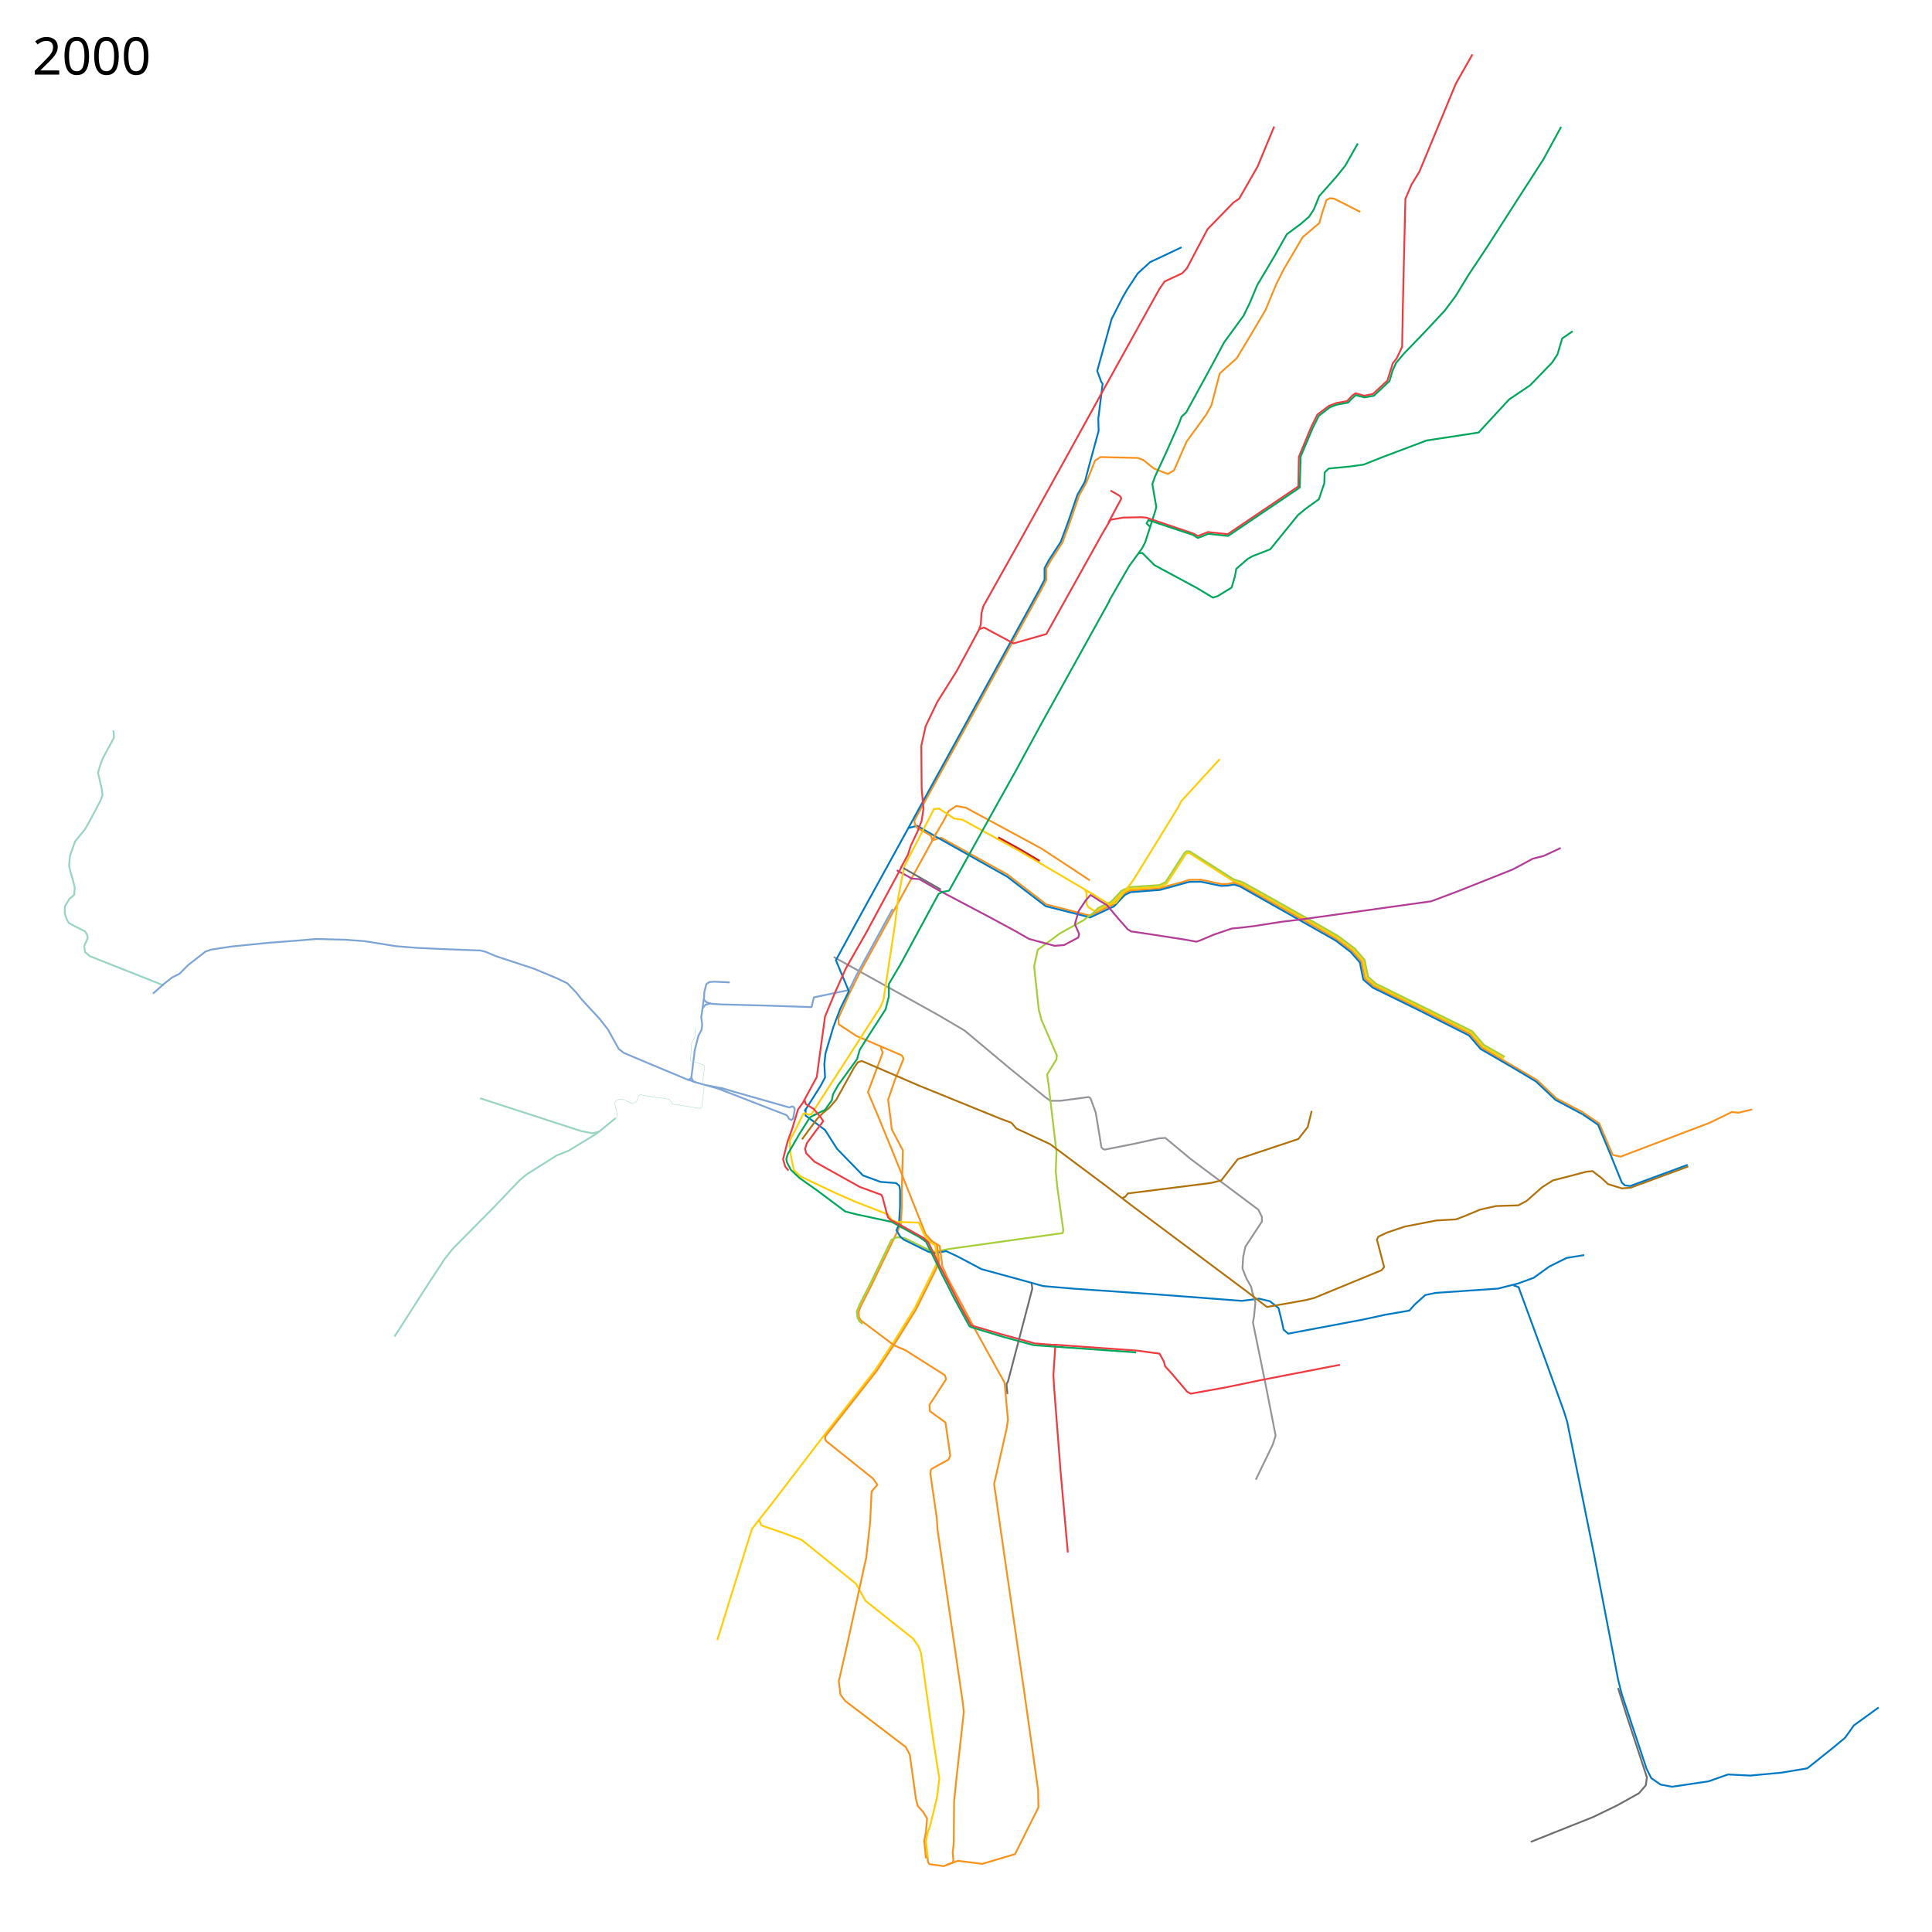
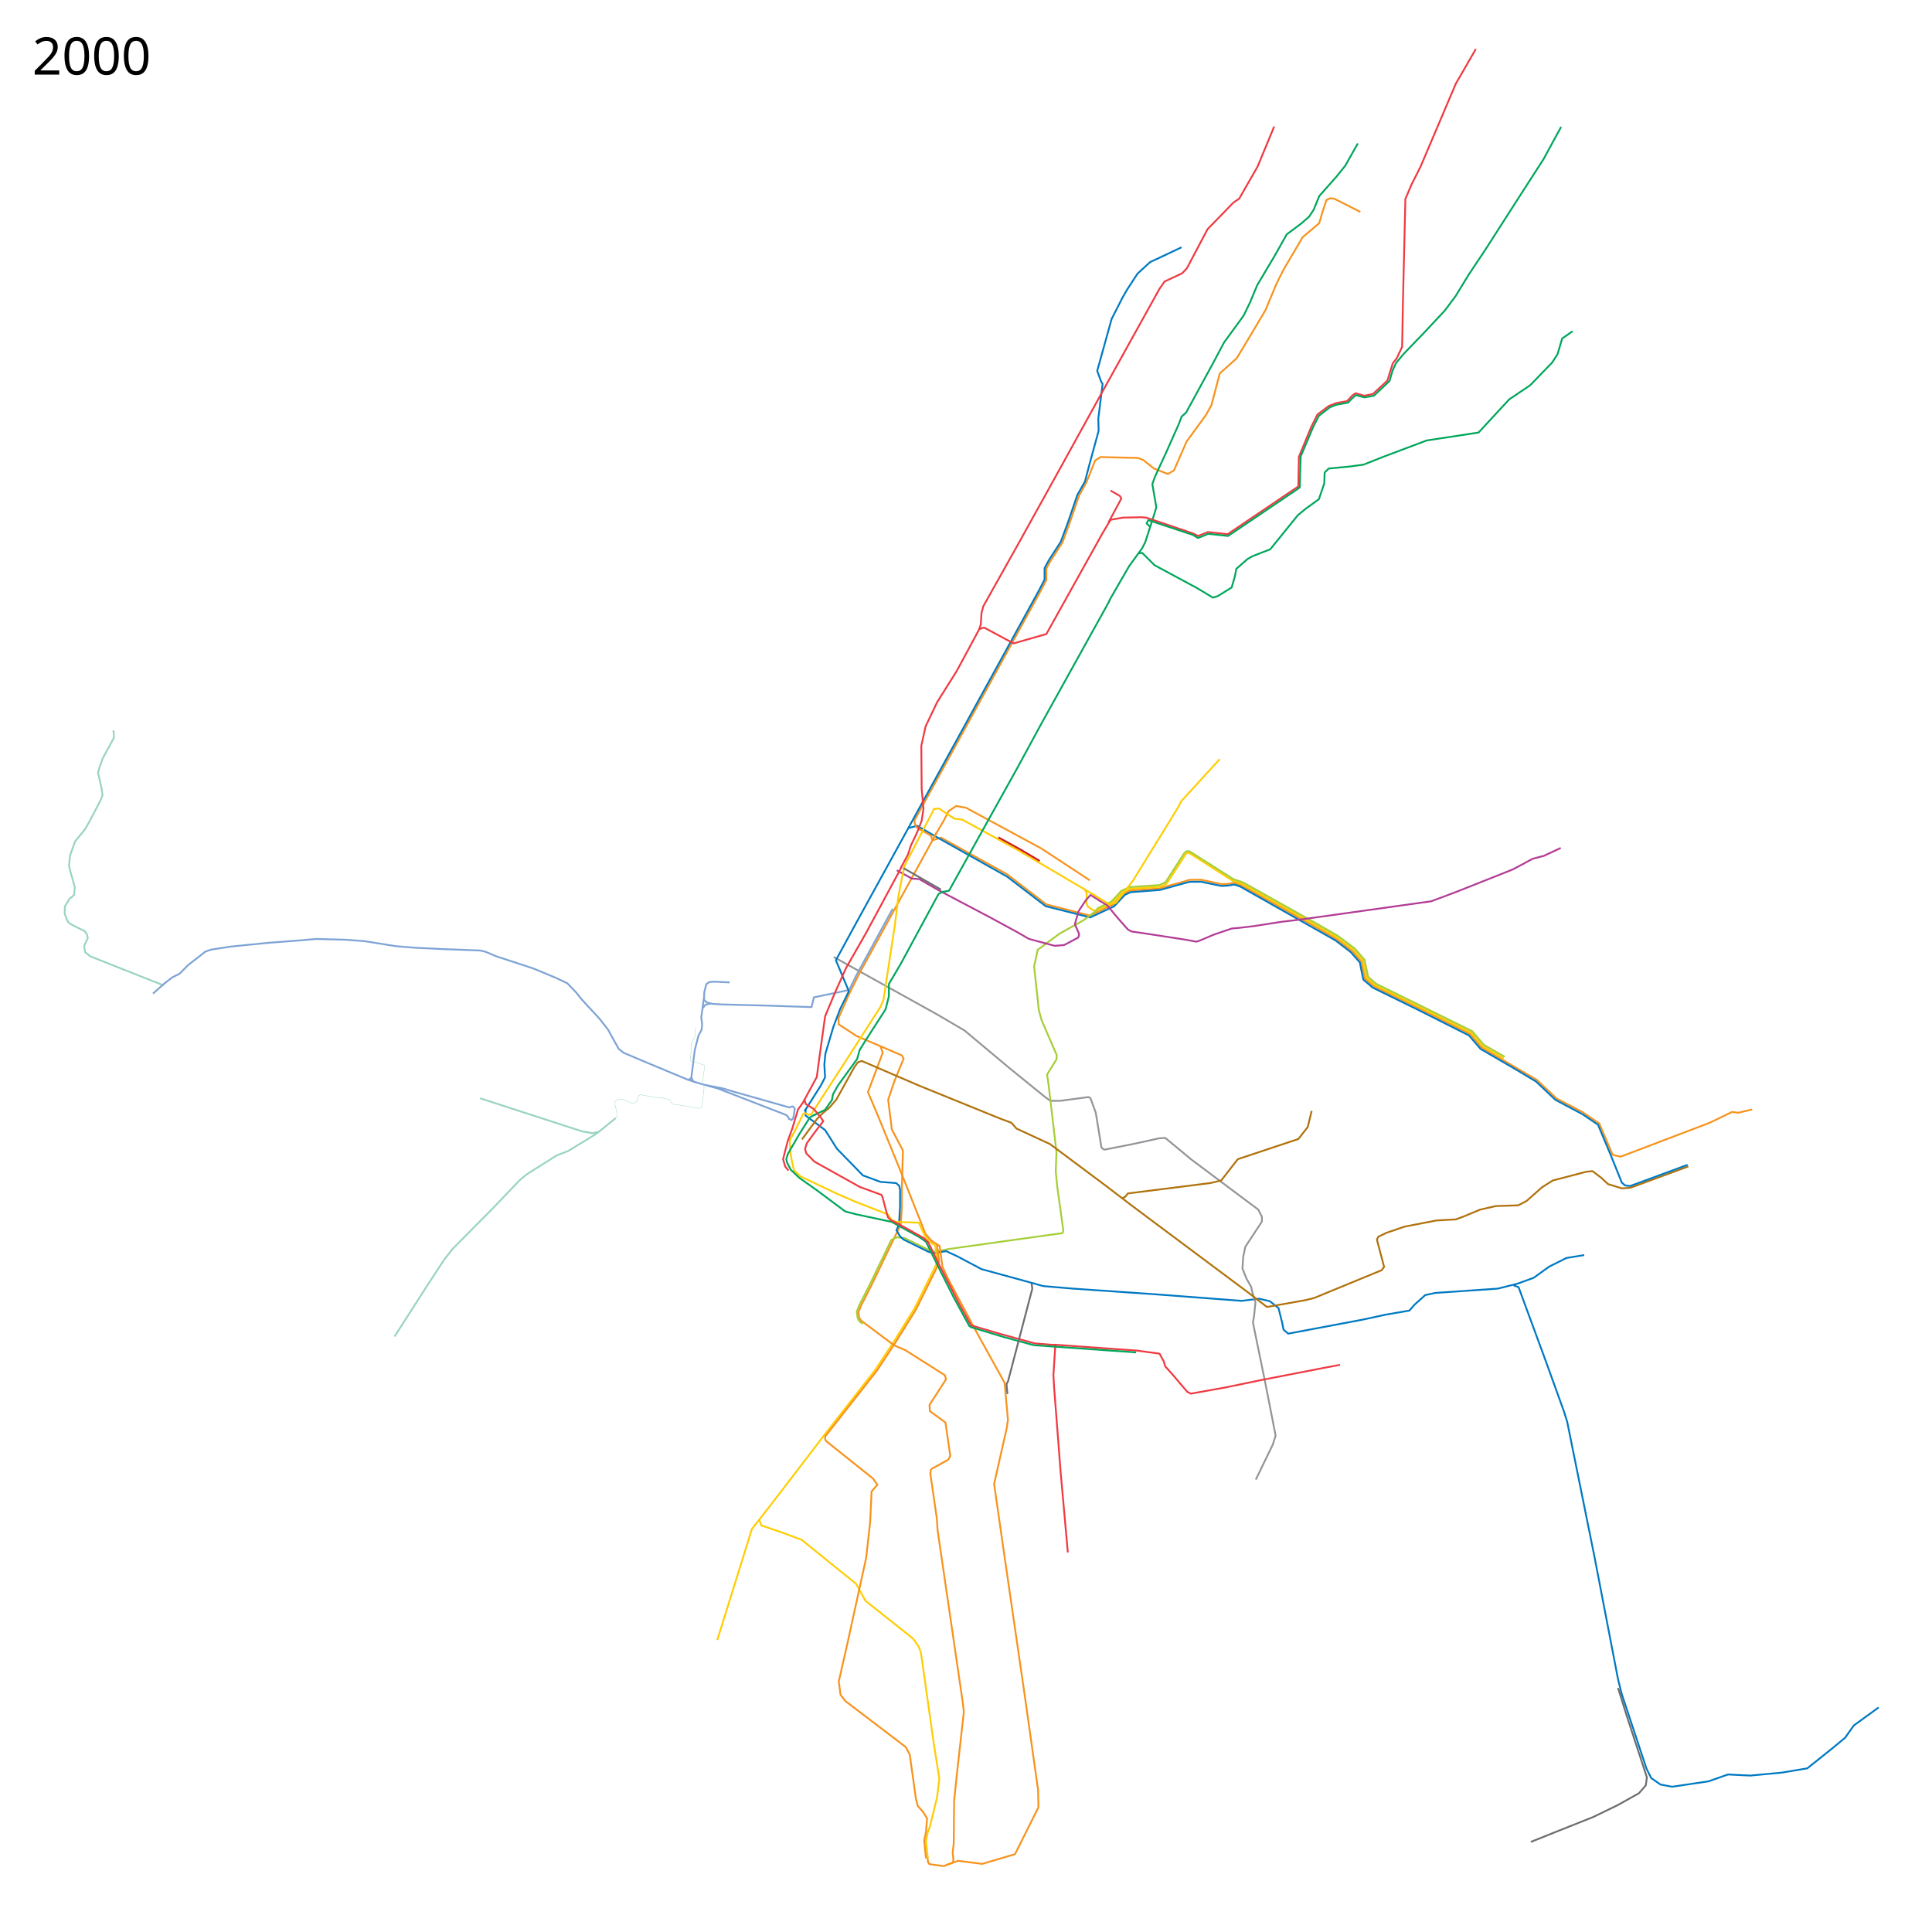
<svg xmlns="http://www.w3.org/2000/svg" width="5360" height="5360" viewBox="0 16 5360 5360">
  <path d="M2587.576 2346.983l23.187-7 184.017 102.084 35.508 27.288 72.356 55.644 121.403 31.266 56.885-27.621 6.695-2.043 29.661-31.686 18.03-8.54L3217 2481l23-7.25 39.75-10.5 19.75-6.25 33-.25 56.5 12 17.75-.5 16.75-3.5 19.5 7 203 113.75 60.75 35.25 44 33 26.5 30.25 9.25 46.749 24.75 21.5 116.25 56.5L4079 2885l32 37.5 153.25 90 54.25 51.25L4388 3100l48.75 32.75" fill="none" stroke="#f7931d" stroke-width="5" stroke-linejoin="round" />
  <path d="M2519.5 2313.5l25-6.5 53.5 31 196 110 107 82 123.537 31.265L3083 2534l7.365-3.034 30.228-32.204 15.318-7.448L3218 2485l82-22.5 32-.25 56.14 11.59 18.36-.84 17.5-3 16.75 5.5L3705 2625l42.5 32.5 25.25 28.75 4.75 24.5 4.75 23 26.5 22.5L3930 2815.5l145.5 73.25 32.25 37.5 96.5 56 57.25 34.25 54 51 74.5 39.5" fill="none" stroke="#0079c2" stroke-width="5" stroke-linejoin="round" />
  <path d="M3421.5 2460.5l-121.695-77.789-5.805-.439-3.928 2.792L3237 2467l-18 9-51.5 3.5-32.864 2.288-20.822 9.78-28.95 30.728-8.466 4.305" fill="none" stroke="#ffcd02" stroke-width="5" stroke-linejoin="round" />
  <path d="M3420 2459.5l24.743 7.836L3668.25 2592.5l41.25 24.25 45.25 34 27 31 9 46.5 23.25 20.25 267.5 132.25 32.5 38 57.75 33.25M3010 2484.5l4.5 8.5v30.5l4.5 8.5 15 10 10.534-.975 27.966-13.525 6-2" fill="none" stroke="#ffcd02" stroke-width="5" stroke-linejoin="round" />
  <path d="M3037.839 2545.847l7.97-10.292L3066.5 2525l14.746-5.976 11.229-11.482 18.77-20.228 22.204-10.28 83.051-5.534 17.178-8.068 51.88-80.482 6.29-5.56 8.669.635 121.525 77.187 25.687 8.466 27.008 14.932 181.051 101.619 55.83 32.135 46.467 34.806 27.712 31.83 9.678 46.771 21.822 19.28 167.212 82.466 99.449 49.119 32.94 38.28 57.602 32.855" fill="none" stroke="#a6ce38" stroke-width="5" stroke-linejoin="round" />
  <path d="M4436 3131l38 89 22 5 247-94 62-30 18 2 38-9" fill="none" stroke="#f7931d" stroke-width="5" stroke-linejoin="round" />
  <path d="M454.5 2750L347 2707.5l-97-38.5-14-11.5-2.5-17 10-22-2-9.5-6-9.5L206 2585l-15-8.5-5.5-9-6-17.5.5-19.5 12.5-20.5 13-11 1-10 1-10.5-6-23.5-5.5-18-4.5-19.5 3-28.5 14-39 27.5-33.5 13-23 29-55 6.5-16.5-2.5-18-10-44 4-15 9-25 24.5-45 6.5-12.5-.5-13.5-1.31-6.29" fill="none" stroke="#99d4c0" stroke-width="5" stroke-linejoin="round" />
  <path d="M2601 3515l-8 18.5-55.5 112-57.5 92.5-52 79-144 184-137 179-61 78-96 308" fill="none" stroke="#ffcd02" stroke-width="5" stroke-linejoin="round" />
  <path d="M2313 2671l288 160 75 44 123 103 101 82 14 10h28l77.31-10.37 4.187 1.635 2.436 3.05L3040 3103l11 67 4.713 29.066 3.804 4.159 5.113 2.267L3143 3190l73-16 17-1 71 59 187 140 10 20v13l-46 70-6 28-2 32 11 28 13 23 5 22" fill="none" stroke="#939598" stroke-width="5" stroke-linejoin="round" />
  <path d="M3774 604l-53-27-20-10-11-1-10 5-11 33-9 31-46 39-53 90-20 40-30 72-39 66-41 68-47 42-23 88-15 27-54 74-35 80-17 10-38.633-15.206-29.63-23.62-14.753-5.631L3053 1284l-15 10-24 60.375-20.445 36.88-25.624 74.47-20.306 55.4-32.99 50.854-11.76 21.271v32.125l-15.467 29.55-350.605 637.509 1.197 8.691 5.375 10.625 39.855 23.049 3.452 13.062L2385 2715l-28 56-31 70 1 17 49 32 77 33 49 21 5 9-25 61-18 53 8 63 2 19 31 58.813-3.016 109.286.016 48.002-2.939 47.944-40.06 82.955-43 89-28 55-6.172 16.282 1.537 14.111L2388 3679l92.945 69.652L2512 3762l109.4 69.27 3.254 11.372-45.873 70.864.877 17.404L2623 3962.5l11.5 79.25 1.75 13.25-5.266 10.634-42.052 23.107L2583 4092M2598.542 2324.95l-20.644 39.152" fill="none" stroke="#f7931d" stroke-width="5" stroke-linejoin="round" />
  <path d="M2591 2339l27-46 14-27 21-14 27 5 209 113 55 36 74.75 49.25 4.732 3.276" fill="none" stroke="#f7931d" stroke-width="5" stroke-linejoin="round" />
  <path d="M2588 2261l17-2 41.923 27.876 23.299 3.271 154.81 85.075L3027 2494l21.5 14" fill="none" stroke="#ffcd02" stroke-width="5" stroke-linejoin="round" />
  <path d="M2476.5 2537.5l-100.5 184-20 41-98 20.5-6.5 27-136.5-4.5-116-3-23.5-1.5-15-4-7.5-7.5 1-21 5.5-22 8.5-6 14-1 42.5 2" fill="none" stroke="#7ea3d5" stroke-width="5" stroke-linejoin="round" />
  <path d="M3278 702l-42 20-45 21-35 32-30 46-12 21-30 59-40 144 11 30 4 6-12 97 1 33-27 99-11 42-21 37-26 76-20 54-33 51-12 22v32l-15 29-509 926-55 101 36 86-24 49-19 50-22 74-3 30 2 36-12 23-45 71" fill="none" stroke="#0079c2" stroke-width="5" stroke-linejoin="round" />
  <path d="M2583 4092l-2 12 18 124 2 32 70 479 3 26-20 180-7 68-1 117-3 26 2 20-1.375 7.25-25.375 10-39.875-5.5-3.75-5.75-1.625-14" fill="none" stroke="#f7931d" stroke-width="5" stroke-linejoin="round" />
  <path d="M2393.12 3688.706l-8.584-6.646-5.171-9.332-2.517-17.65 7.08-18.076 27.456-53.708 61.367-127.17 8.941-4.889 8.207-2.64L2510 3451l67.5 33.25 13.492 4.348L2623 3483l10-2 315-44 2-7-17-123-4-41 2-54L2909 3025l-4-28 26-42 1-11-42-97-8-29-13-121 10-46 61-45 65.881-36.797 32.314-24.423" fill="none" stroke="#a6ce38" stroke-width="5" stroke-linejoin="round" />
  <path d="M2235 3092v19l54 40 33 52 72 74 48.702 17.897 43.243 3.332 8.96 7.646L2497 3317v47l-3 50-7 15 10 17 10 9 69 34 16 4 33-6 32 15 66 35 139 38 32 9 82 7 232 16 237 18 48-6 30 7 24 19 10 40 4 20 13 11 207-39 60-13" fill="none" stroke="#0079c2" stroke-width="5" stroke-linejoin="round" />
  <path d="M3840 3664l70-12 14-16 30-27 28-6 174-12 55-14 44-16 43-31 48-24 49-8M4199 3582l14 5 74 201 52 144 9 29 75 371 66 343 10 40 69 208 13 26 26 18 32 6 101-15 54-19 62 3 86-8 72-12 70-56 35-29 24-34 69-50" fill="none" stroke="#0079c2" stroke-width="5" stroke-linejoin="round" />
  <path d="M4489 4699l23 74 43 131 14 43-3 22-19 22-59 33-68 33-103 41-70 28" fill="none" stroke="#6c6e70" stroke-width="5" stroke-linejoin="round" />
  <path d="M2442.5 2918l6.5 18.5-41 109.5 30 71 58 142 72 181" fill="none" stroke="#f7931d" stroke-width="5" stroke-linejoin="round" />
  <path d="M2488 2430.5l42 23 20.5 1.5 52 30 24.5 13 118.5 62.5 72 39 37.5 21.5 71 19 26-2 39.5-21 2.5-9.5-12-27.5 10.5-36.5 20-30 13-14.5 25 15.5" fill="none" stroke="#b33c96" stroke-width="5" stroke-linejoin="round" />
  <path d="M2591 2261l-81 156-9 41-9 48-9 74-32 210-8 19-45 70-68 106" fill="none" stroke="#ffcd02" stroke-width="5" stroke-linejoin="round" />
  <path d="M2331 2983l-80 124-8 2-10.239-5.06-4.51 2.812L2208 3148l-17 32 2 34.5 3.5 20.5 6.127 27.776 18.94 17.343L2318 3326l55 24 90 35 11 16 14 5 62 2" fill="none" stroke="#ffcd02" stroke-width="5" stroke-linejoin="round" />
  <path d="M2614.5 3529.5l14.5 32 76 142.5 82 148 9.348 102.969L2793 3978l-35 155 31 216 52 357 39 276 1 48-65 130-91 27-67-8.5-32 11.5" fill="none" stroke="#f7931d" stroke-width="5" stroke-linejoin="round" />
  <path d="M2106 4231c1 4 6 17 6 17l53 18 59 22 151 122 26 47 132 105 15 21 7 18 35 248 16 101-6 51-20 82-6 16-5 25 5 47" fill="none" stroke="#ffcd02" stroke-width="5" stroke-linejoin="round" />
  <path d="M3475 3603l8 26-4 40-3 16 35 171 28 143-8 25-47 97" fill="none" stroke="#939598" stroke-width="5" stroke-linejoin="round" />
  <path d="M2225 3177l19-26 23-31 17-17 16-13 20-23 50-90 10-14 11-3.5 159 68.5 224 91 32 12 14 16 93 43 154 115 72 55 320 239 56 43 107-19 24-6 187-77 7-9-20-76 4-8 23-11 50-17 88-17 54-3 24-9 43-18 44-10 62-2 23-12 43-38 30-19 31-8 61-16 18-2 25 19 18 17 39 12 24-2 160-59" fill="none" stroke="#b0720c" stroke-width="5" stroke-linejoin="round" />
  <path d="M3639 3098l-11 45-26 33-168 56-46 59-29 7-230 29-7 9-8 4" fill="none" stroke="#b0720c" stroke-width="5" stroke-linejoin="round" />
  <path d="M2618 2489l-14 7-105 194-33 56v34l-9 36-54 84-18 29-7 25-53 73-14 25-3 16-19 27-31 15" fill="none" stroke="#00a65b" stroke-width="5" stroke-linejoin="round" />
  <path d="M2549 3408l15 33 5.4 8.4 14.6 15 10.42 6.538L2601 3515" fill="none" stroke="#ffcd02" stroke-width="5" stroke-linejoin="round" />
  <path d="M2599.028 3467.397l.816 5.581 5.532 41.771-7.545 20.479-56.705 114.021-57.05 91.565-51.337 77.965-143.35 182.328-.148 8.019 2.76 4.873 130 104 12.135 17.17-16.136 18.83-4 86-11 98-53 242-23 101 5 37 13 17 168 128 11 21 17 122 5 20 15 17 11 18-3 37-5 25 4.979 48.56" fill="none" stroke="#f7931d" stroke-width="5" stroke-linejoin="round" />
  <path d="M2263 3107l-16 9-29.5 46.5-31.5 54.5-4.572 14.478 1.897 9.398 10.631 20.472 24.083 22.77L2266 3318l79 59 31 8 98 21 78 43 17 12 38 77M2618 2490l15-3 119-214 68-122 70-129 177-319 12-22M3077 1683l27-47 29-50 35-48 9-17 28-87 3-11-11-64 7-20 31-67 36-81 7-19 13-12 72-132 33-62 54-74 18-37 20-48 47-79 35-62 39-29 23-20 13-20 15-37 47-53 25-31 35-62M3863 1045l10-22 22-26 55-57 58-62 30-40 36-59 48-72 91-142 69-107 49-90M3160 1551l9-1 34 34 117 63 45 27 13-4 39-24 9-31 4-21 31-27 14-8 49-19 77-95 22-18 36-26 15-44 1-30 11-11 61-6 36-5 53-21 122-46 144-22 85-92 58-39 61-63 15-23 13-44 29-20" fill="none" stroke="#00a65b" stroke-width="5" stroke-linejoin="round" />
  <path d="M2499 2424l20-37 8-25 18-38 12-31 5-33-5-56-1-119 12-54 32-67 54-86 26-48 36-67 5-14 2-32 5-19 97-173 123-222 102-185 127-229 20-36 20-36 14-20 49-23 13-14 57-108 72-74 16-11 51-89 46-111" fill="none" stroke="#ef3a42" stroke-width="5" stroke-linejoin="round" />
-   <path d="M2718 1761l12-4 82 44 91-26 156-280 22-37 35-6 50-1 14 1 130 44 14 7 27-11 55 6 196-132.5 1.5-82 34.5-83.5 17-34 32-24 21-8 29-5 15-16 9-6 24 7 24-5 40-37 15-48 11-14 15-32 2-114 7-296 17-40 22-36 101-244 46-81" fill="none" stroke="#ef3a42" stroke-width="5" stroke-linejoin="round" />
+   <path d="M2718 1761l12-4 82 44 91-26 156-280 22-37 35-6 50-1 14 1 130 44 14 7 27-11 55 6 196-132.5 1.5-82 34.5-83.5 17-34 32-24 21-8 29-5 15-16 9-6 24 7 24-5 40-37 15-48 11-14 15-32 2-114 7-296 17-40 25.25-50L4039 248l55.5-96" fill="none" stroke="#ef3a42" stroke-width="5" stroke-linejoin="round" />
  <path d="M3081 1377l26 15 4 7-36 67M2502 2420l-98 182-57 100-31 69-27 65-16 116-7 52-39 72-13 18-16 53-13 36-12.5 49 6 20.5 9 11" fill="none" stroke="#ef3a42" stroke-width="5" stroke-linejoin="round" />
  <path d="M2231.5 3066l4 13 22.5 14 20.5 25 5.5 8.5-24 31.5-21.5 29.5-5 16 3.5 12.5 22.55 22.802L2385.5 3309l60 22 3 6.5 11 42 4 13.5 6.5 7 36 19 57 32 12 11 35.5 73M2609 3531.5l53.5 104.5 31.5 57 82 24 94.5 26 55.5 4.5" fill="none" stroke="#ef3a42" stroke-width="5" stroke-linejoin="round" />
  <path d="M2923 3746.5l231.5 16.5 62.5 8.5 12 22 3.5 13 21.5 24 39.5 46.5 10 5.5 95-17 101.5-21 170-33 47.5-9" fill="none" stroke="#ef3a42" stroke-width="5" stroke-linejoin="round" />
  <path d="M2928 3745.5l-5.5 85.5 2 35 18 233.5 20 223.5" fill="none" stroke="#ef3a42" stroke-width="5" stroke-linejoin="round" />
  <path d="M2606.5 3537.5l39.764 78.599L2689 3694.5l5 3.5 89.5 27 84.5 23 284 20" fill="none" stroke="#00a65b" stroke-width="5" stroke-linejoin="round" />
  <path d="M2610.5 2484l-104-59.5" fill="none" stroke="#6c6e70" stroke-width="5" stroke-linejoin="round" />
  <path d="M3046.5 2512.5l24.5 14.5 31 37 26.5 30 9.5 6 37.5 5.5L3289 2623l30 5.5 9.5-3 39-16.5 50-17 22-2 38-4.5 77-12 50.5-6 286.5-40 79-11 72-27 153.5-61 27.5-14.5 28.5-15.5 31-8 47-22" fill="none" stroke="#b33c96" stroke-width="5" stroke-linejoin="round" />
  <path d="M3190 1477l-9-9 5-9 123.5 41 14 8.5 15.5-6 13-5.5 55 6 57-38.5 135.5-91.5 6.5-5 2.5-85.5 34.21-80.906L3659 1169.5l30.5-23.5 18-7 32.5-6 9-9.5 12.5-11.5 8 2.5 16 4 26-4.5 43.5-41 9-31" fill="none" stroke="#00a65b" stroke-width="5" stroke-linejoin="round" />
  <text x="89.453" y="222.961" style="-inkscape-font-specification:Sans" font-size="144px" font-weight="400" font-family="Sans">
    <tspan x="89.453" y="222.961">2000</tspan>
  </text>
  <path d="M3027 2494l49 30 20-3 48-63 125-203 8-16 107-117" fill="none" stroke="#ffcd02" stroke-width="5" stroke-linejoin="round" />
  <path d="M2568 3440l17.048 18.898 21.96 13.95 7.492 56.652" fill="none" stroke="#f7931d" stroke-width="5" stroke-linejoin="round" />
  <text x="89.453" y="5273.961" style="-inkscape-font-specification:Sans" font-size="144px" font-weight="400" font-family="Sans" />
  <path d="M1952.5 2787.5l-7 51.5 2.5 18.5-1.5 15-9 17.5-10 39.5-6.5 52.5-3 23.5 5.463 11.013L1945 3023l45.873 12.612 191.239 74.15 4.082 4.507 2.507 5.641 6.896 3.448 5.015-4.388 4.388-25.701-2.507-5.642-4.388-2.194-4.389 1.567-3.447 1.567L2036.687 3045l-30.09-9.09-47.642-9.403" fill="none" stroke="#7ea3d5" stroke-width="5" stroke-linejoin="round" />
  <path d="M1971.5 2800l-14.5 3.5-7.5 9.5M1906 3010.5l24 8M1918 3006.5l-8.251 5.602-61.767-25.757M1847.982 2986.345L1792 2963l-61.5-26-14-11-17.5-31.5-12.5-22.5-23.5-30-49-53-15.5-19.5-24.5-25.5-31.5-15-62.5-26-103.5-34-29.5-12.5-14.5-3.5-105.5-4-73.5-3.5-55.5-4.5-87-14-55-4-78.5-2-46 4-85.5 6.5-104.5 10.5-55.5 8.5-16 5.5-47.5 37-24.5 24.5-20 10-22.5 17.5-31 27.5" fill="none" stroke="#7ea3d5" stroke-width="5" stroke-linejoin="round" />
  <path d="M1094.584 3723.876L1109 3701.5l79.5-124 45-68.5 23-29 111-112 74-77.5 19-16 84-53 32-12.5 75.5-46 15-11.5 41-33.5" fill="none" stroke="#99d4c0" stroke-width="5" stroke-linejoin="round" />
  <path d="M1661.5 3156l-17.5 4-30-5.5-282-91.5" fill="none" stroke="#99d4c0" stroke-width="5" stroke-linejoin="round" />
  <path d="M2769.5 2339l58.766 32.221 56.234 33.279" fill="none" stroke="#cd1b19" stroke-width="5" stroke-linejoin="round" />
  <path d="M2862 3577l2 14-67.5 257.5-3.839 6.6.218 7.524 2.129 20.874" fill="none" stroke="#6c6e70" stroke-width="5" stroke-linejoin="round" />
  <path d="M1708 3118l2.699-2.526 1.335-4.182-.712-8.187-5.873-26.072 1.55-5.033 5.036-4.308 7.608-2.213 9.356 1.02 26 11.5 11-6 6-16.5 5-2.5 38.5 7 29.742 3.331 10.758 3.17 5.5 5 3 7 1 .5 35.5 5.5 41 6.5 5-3.5 6.5-54.5-4.5-14.5 5.924-43.712-1.296-3.411-26.966-9.577-8.81-.711-2.046-2.759 2.491-46.716 1.45-3.818 7.754-15.296 2.144-25.12" fill="none" stroke="#99d4c0" stroke-linejoin="round" />
  <path d="M4390 3107l43.42 29.443 34.976 83.429 31.088 77.08 8.812 7.667 14.358 1.784 159.435-58.87" fill="none" stroke="#0079c2" stroke-width="5" stroke-linejoin="round" />
</svg>
